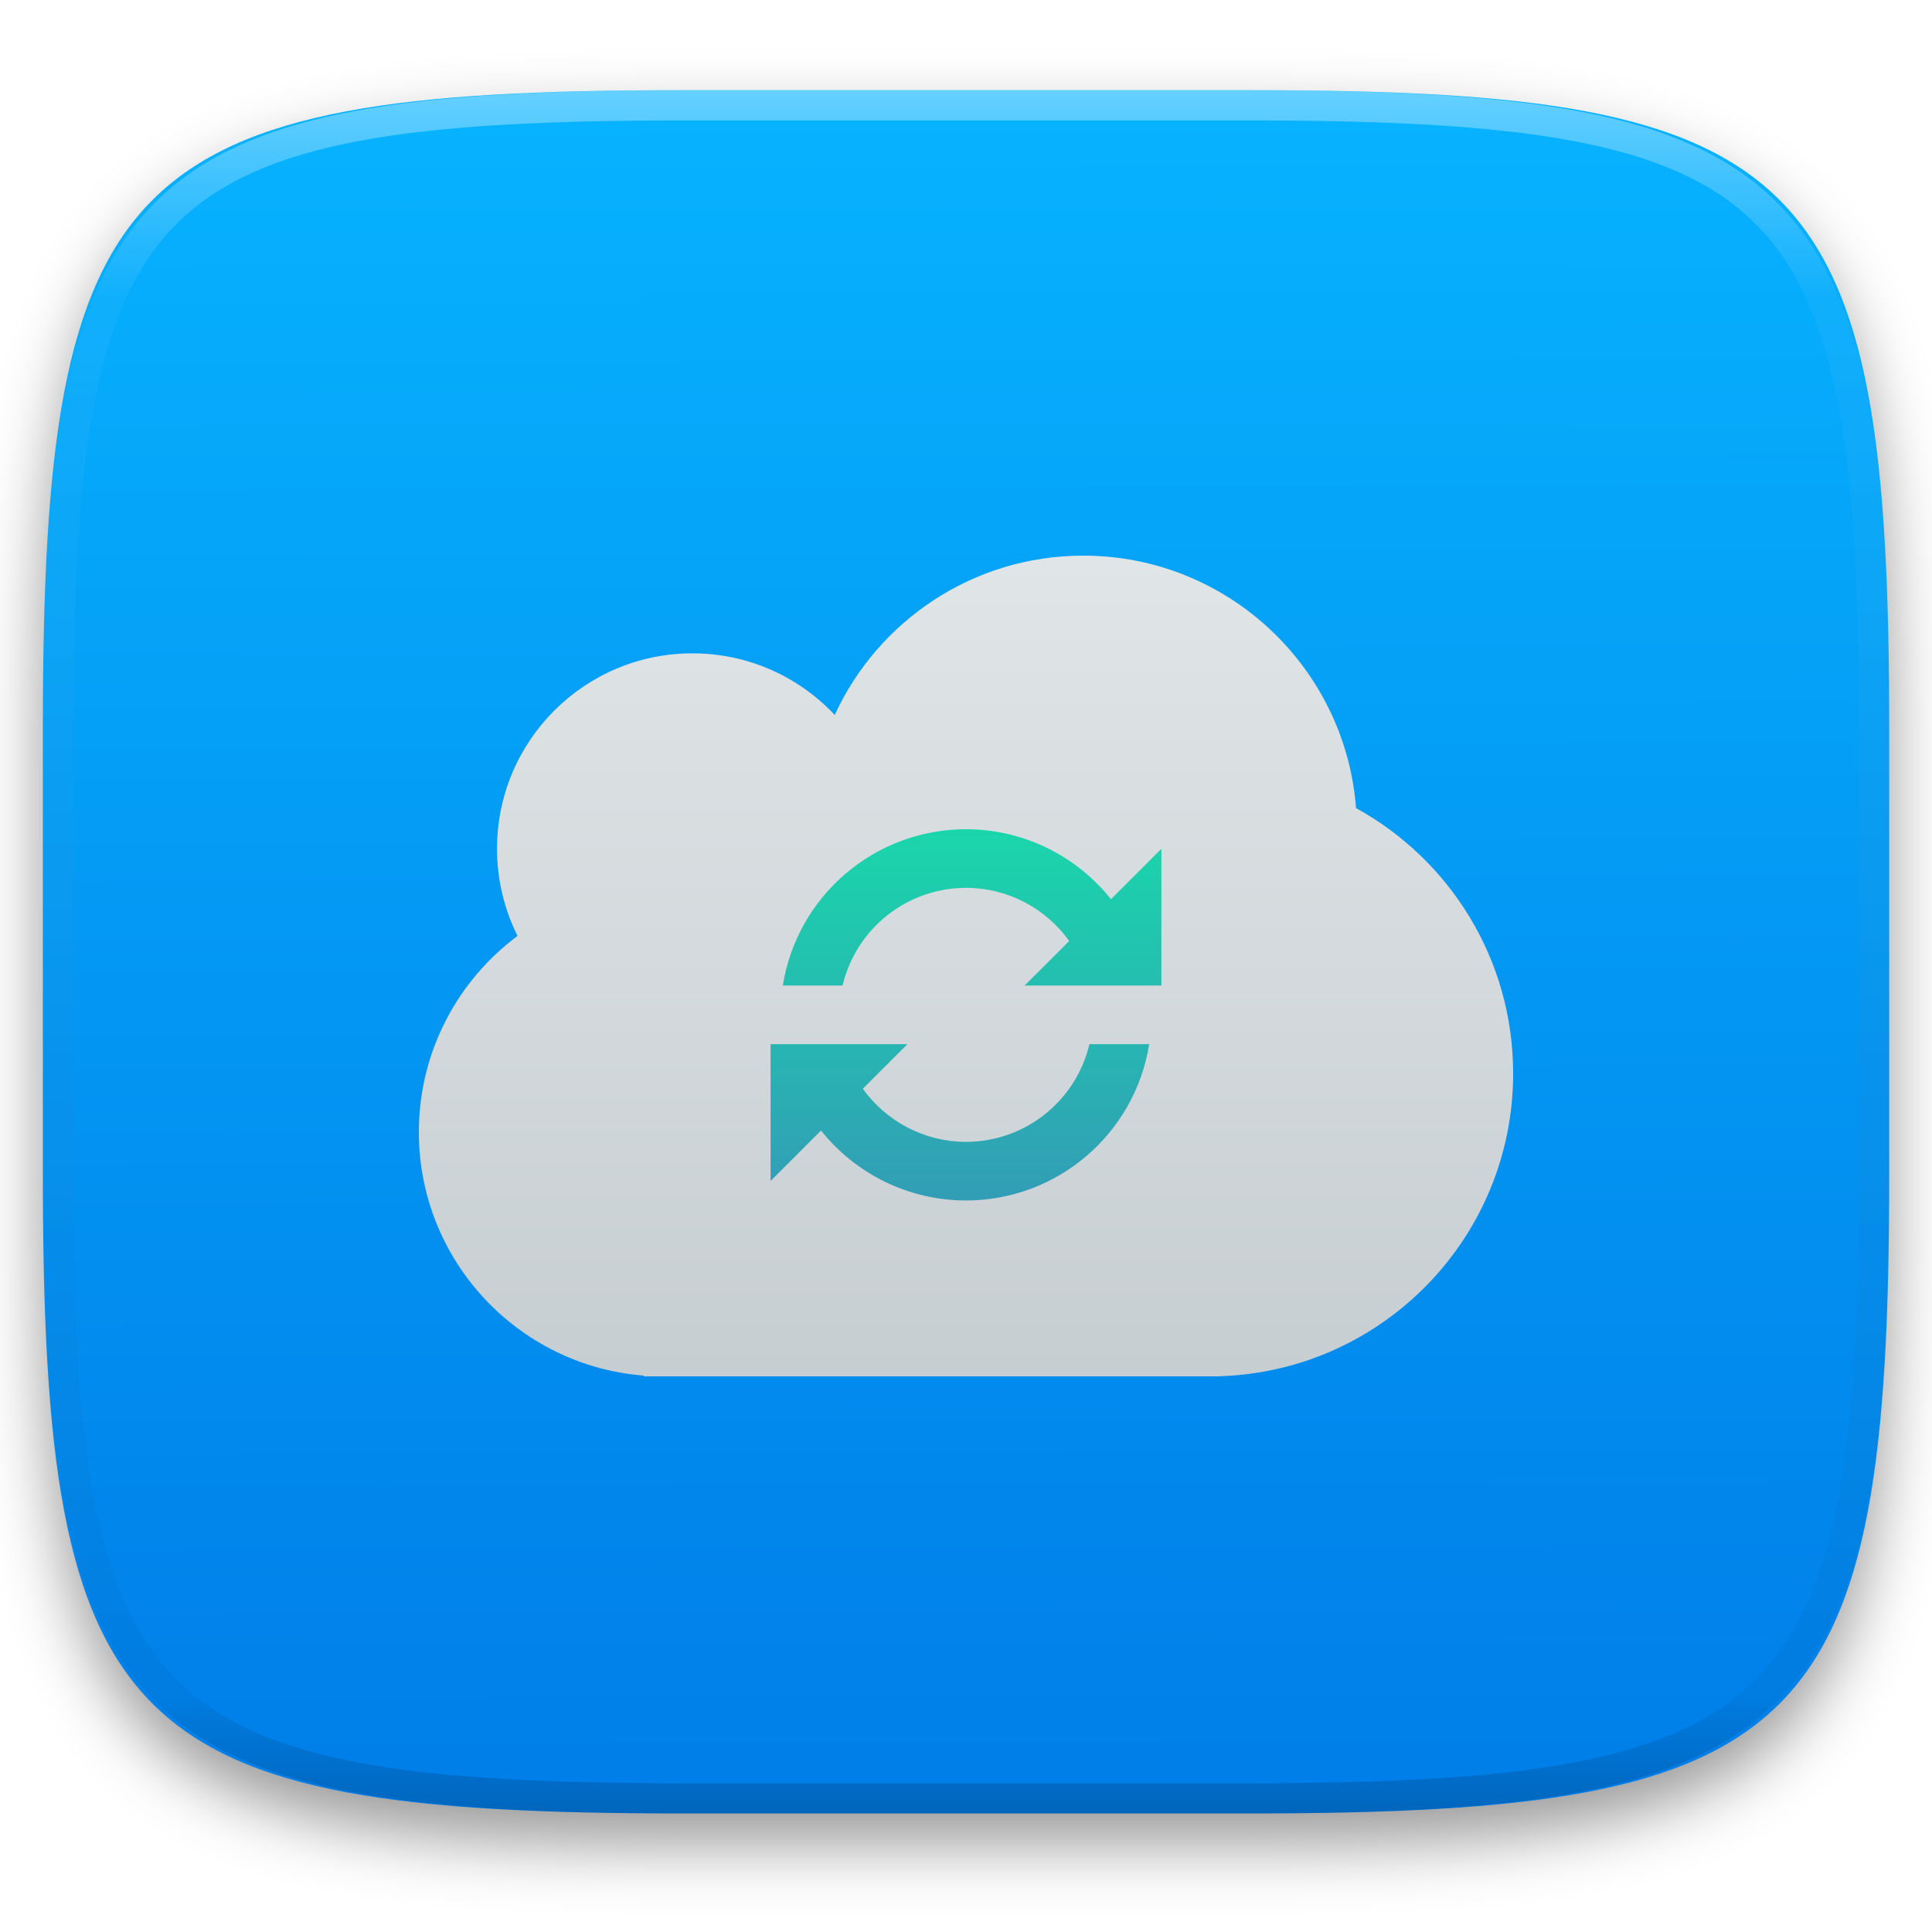
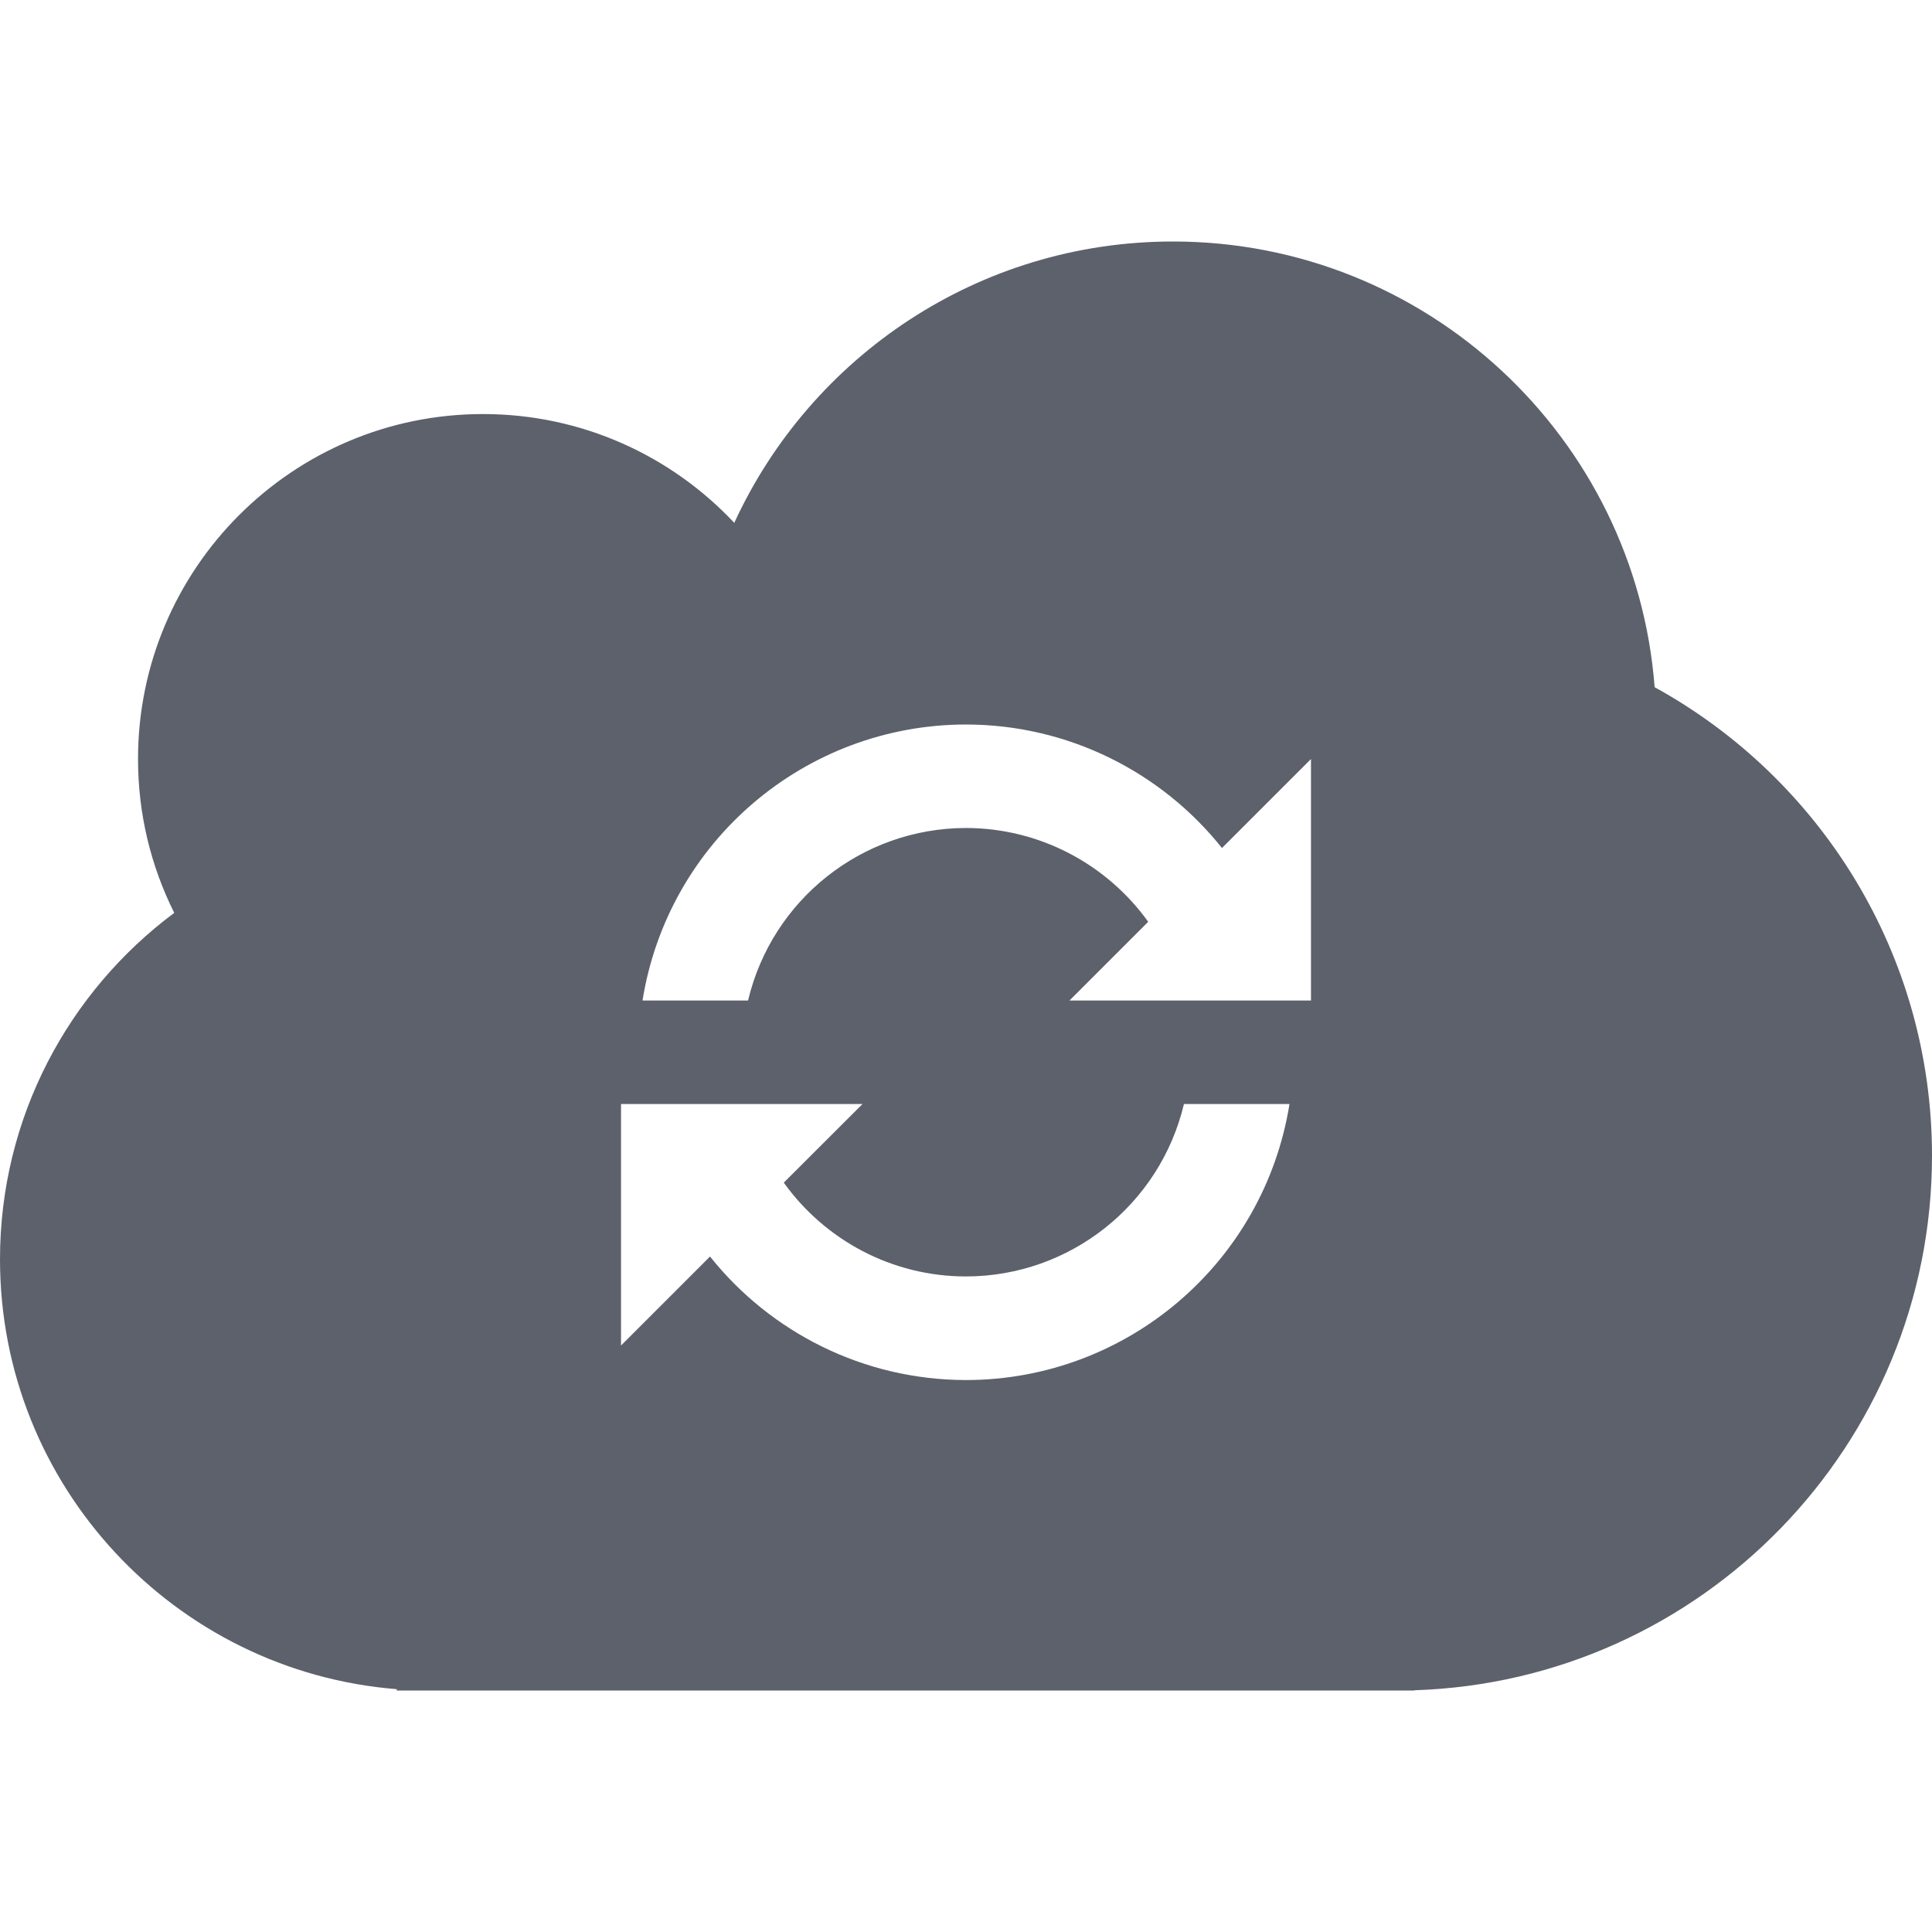
- <svg xmlns="http://www.w3.org/2000/svg" style="isolation:isolate" viewBox="0 0 256 256" width="256" height="256">
-   <defs>
-     <filter id="JTzZVXqUJTMkfVvz14Q1uxvCXoV4Ch9Y" x="-200%" y="-200%" width="400%" height="400%" filterUnits="objectBoundingBox" color-interpolation-filters="sRGB">
-       <feGaussianBlur in="SourceGraphic" stdDeviation="4.294" />
-       <feOffset dx="0" dy="4" result="pf_100_offsetBlur" />
-       <feFlood flood-color="#000000" flood-opacity="0.4" />
-       <feComposite in2="pf_100_offsetBlur" operator="in" result="pf_100_dropShadow" />
-       <feBlend in="SourceGraphic" in2="pf_100_dropShadow" mode="normal" />
-     </filter>
-   </defs>
-   <g filter="url(#JTzZVXqUJTMkfVvz14Q1uxvCXoV4Ch9Y)">
-     <linearGradient id="_lgradient_381" x1="0.187" y1="0.005" x2="0.19" y2="0.999" gradientTransform="matrix(244.648,0,0,228.338,5.68,11.95)" gradientUnits="userSpaceOnUse">
-       <stop offset="0%" stop-opacity="1" style="stop-color:rgb(7,179,255)" />
-       <stop offset="100%" stop-opacity="1" style="stop-color:rgb(0,125,232)" />
-     </linearGradient>
-     <path d=" M 165.689 11.95 C 239.745 11.95 250.328 22.507 250.328 96.494 L 250.328 155.745 C 250.328 229.731 239.745 240.288 165.689 240.288 L 90.319 240.288 C 16.264 240.288 5.68 229.731 5.68 155.745 L 5.68 96.494 C 5.68 22.507 16.264 11.95 90.319 11.95 L 165.689 11.95 Z " id="shape" fill="url(#_lgradient_381)" />
-   </g>
-   <g opacity="0.4">
-     <linearGradient id="_lgradient_382" x1="0.517" y1="0" x2="0.517" y2="1" gradientTransform="matrix(244.65,0,0,228.34,5.68,11.95)" gradientUnits="userSpaceOnUse">
-       <stop offset="0%" stop-opacity="1" style="stop-color:rgb(255,255,255)" />
-       <stop offset="12.5%" stop-opacity="0.098" style="stop-color:rgb(255,255,255)" />
-       <stop offset="92.5%" stop-opacity="0.098" style="stop-color:rgb(0,0,0)" />
-       <stop offset="100%" stop-opacity="0.498" style="stop-color:rgb(0,0,0)" />
-     </linearGradient>
-     <path d=" M 165.068 11.951 C 169.396 11.941 173.724 11.991 178.052 12.089 C 181.927 12.167 185.803 12.315 189.678 12.541 C 193.131 12.737 196.583 13.022 200.026 13.395 C 203.085 13.73 206.144 14.181 209.174 14.741 C 211.889 15.243 214.574 15.881 217.22 16.657 C 219.62 17.355 221.971 18.219 224.243 19.241 C 226.358 20.184 228.384 21.304 230.302 22.591 C 232.142 23.829 233.863 25.244 235.437 26.806 C 237.001 28.378 238.417 30.088 239.656 31.925 C 240.945 33.841 242.066 35.865 243.02 37.967 C 244.043 40.247 244.909 42.585 245.617 44.972 C 246.394 47.615 247.034 50.297 247.535 53.009 C 248.096 56.035 248.548 59.081 248.883 62.136 C 249.257 65.575 249.542 69.014 249.739 72.462 C 249.965 76.323 250.112 80.194 250.201 84.055 C 250.289 88.378 250.339 92.701 250.329 97.014 L 250.329 155.226 C 250.339 159.549 250.289 163.862 250.201 168.185 C 250.112 172.056 249.965 175.917 249.739 179.778 C 249.542 183.226 249.257 186.675 248.883 190.104 C 248.548 193.159 248.096 196.215 247.535 199.241 C 247.034 201.943 246.394 204.625 245.617 207.268 C 244.909 209.655 244.043 212.003 243.02 214.273 C 242.066 216.385 240.945 218.399 239.656 220.315 C 238.417 222.152 237.001 223.872 235.437 225.434 C 233.863 226.996 232.142 228.411 230.302 229.649 C 228.384 230.936 226.358 232.056 224.243 232.999 C 221.971 234.021 219.62 234.885 217.22 235.593 C 214.574 236.369 211.889 237.007 209.174 237.499 C 206.144 238.068 203.085 238.51 200.026 238.845 C 196.583 239.218 193.131 239.503 189.678 239.699 C 185.803 239.925 181.927 240.073 178.052 240.161 C 173.724 240.249 169.396 240.299 165.068 240.289 L 90.942 240.289 C 86.614 240.299 82.286 240.249 77.958 240.161 C 74.083 240.073 70.207 239.925 66.332 239.699 C 62.879 239.503 59.427 239.218 55.984 238.845 C 52.925 238.51 49.866 238.068 46.836 237.499 C 44.121 237.007 41.436 236.369 38.79 235.593 C 36.39 234.885 34.039 234.021 31.767 232.999 C 29.652 232.056 27.626 230.936 25.708 229.649 C 23.868 228.411 22.147 226.996 20.573 225.434 C 19.009 223.872 17.593 222.152 16.354 220.315 C 15.065 218.399 13.944 216.385 12.99 214.273 C 11.967 212.003 11.101 209.655 10.393 207.268 C 9.616 204.625 8.976 201.943 8.475 199.241 C 7.914 196.215 7.462 193.159 7.127 190.104 C 6.753 186.675 6.468 183.226 6.271 179.778 C 6.045 175.917 5.898 172.056 5.809 168.185 C 5.721 163.862 5.671 159.549 5.681 155.226 L 5.681 97.014 C 5.671 92.701 5.721 88.378 5.809 84.055 C 5.898 80.194 6.045 76.323 6.271 72.462 C 6.468 69.014 6.753 65.575 7.127 62.136 C 7.462 59.081 7.914 56.035 8.475 53.009 C 8.976 50.297 9.616 47.615 10.393 44.972 C 11.101 42.585 11.967 40.247 12.99 37.967 C 13.944 35.865 15.065 33.841 16.354 31.925 C 17.593 30.088 19.009 28.378 20.573 26.806 C 22.147 25.244 23.868 23.829 25.708 22.591 C 27.626 21.304 29.652 20.184 31.767 19.241 C 34.039 18.219 36.39 17.355 38.79 16.657 C 41.436 15.881 44.121 15.243 46.836 14.741 C 49.866 14.181 52.925 13.73 55.984 13.395 C 59.427 13.022 62.879 12.737 66.332 12.541 C 70.207 12.315 74.083 12.167 77.958 12.089 C 82.286 11.991 86.614 11.941 90.942 11.951 L 165.068 11.951 Z  M 165.078 15.96 C 169.376 15.95 173.675 15.999 177.973 16.087 C 181.8 16.176 185.626 16.323 189.452 16.539 C 192.836 16.736 196.219 17.011 199.583 17.384 C 202.554 17.699 205.515 18.131 208.446 18.681 C 211.023 19.153 213.58 19.762 216.099 20.499 C 218.322 21.147 220.495 21.953 222.6 22.896 C 224.509 23.751 226.338 24.763 228.069 25.922 C 229.692 27.013 231.207 28.26 232.594 29.646 C 233.981 31.031 235.23 32.544 236.332 34.165 C 237.492 35.894 238.506 37.712 239.361 39.608 C 240.306 41.72 241.112 43.892 241.761 46.102 C 242.509 48.617 243.109 51.162 243.591 53.736 C 244.132 56.664 244.565 59.611 244.889 62.578 C 245.263 65.938 245.539 69.308 245.735 72.688 C 245.952 76.51 246.109 80.322 246.188 84.144 C 246.276 88.437 246.325 92.721 246.325 97.014 C 246.325 97.014 246.325 97.014 246.325 97.014 L 246.325 155.226 C 246.325 155.226 246.325 155.226 246.325 155.226 C 246.325 159.519 246.276 163.803 246.188 168.096 C 246.109 171.918 245.952 175.74 245.735 179.552 C 245.539 182.932 245.263 186.302 244.889 189.672 C 244.565 192.629 244.132 195.576 243.591 198.504 C 243.109 201.078 242.509 203.623 241.761 206.138 C 241.112 208.358 240.306 210.52 239.361 212.632 C 238.506 214.528 237.492 216.356 236.332 218.075 C 235.23 219.706 233.981 221.219 232.594 222.604 C 231.207 223.98 229.692 225.227 228.069 226.318 C 226.338 227.477 224.509 228.489 222.6 229.344 C 220.495 230.297 218.322 231.093 216.099 231.741 C 213.58 232.478 211.023 233.087 208.446 233.559 C 205.515 234.109 202.554 234.541 199.583 234.865 C 196.219 235.229 192.836 235.514 189.452 235.701 C 185.626 235.917 181.8 236.074 177.973 236.153 C 173.675 236.251 169.376 236.29 165.078 236.29 C 165.078 236.29 165.078 236.29 165.068 236.29 L 90.942 236.29 C 90.932 236.29 90.932 236.29 90.932 236.29 C 86.634 236.29 82.335 236.251 78.037 236.153 C 74.21 236.074 70.384 235.917 66.558 235.701 C 63.174 235.514 59.791 235.229 56.427 234.865 C 53.456 234.541 50.495 234.109 47.564 233.559 C 44.987 233.087 42.43 232.478 39.911 231.741 C 37.688 231.093 35.515 230.297 33.41 229.344 C 31.501 228.489 29.672 227.477 27.941 226.318 C 26.318 225.227 24.803 223.98 23.416 222.604 C 22.029 221.219 20.78 219.706 19.678 218.075 C 18.518 216.356 17.504 214.528 16.649 212.632 C 15.704 210.52 14.898 208.358 14.249 206.138 C 13.501 203.623 12.901 201.078 12.419 198.504 C 11.878 195.576 11.445 192.629 11.121 189.672 C 10.747 186.302 10.472 182.932 10.275 179.552 C 10.058 175.74 9.901 171.918 9.822 168.096 C 9.734 163.803 9.685 159.519 9.685 155.226 C 9.685 155.226 9.685 155.226 9.685 155.226 L 9.685 97.014 C 9.685 97.014 9.685 97.014 9.685 97.014 C 9.685 92.721 9.734 88.437 9.822 84.144 C 9.901 80.322 10.058 76.51 10.275 72.688 C 10.472 69.308 10.747 65.938 11.121 62.578 C 11.445 59.611 11.878 56.664 12.419 53.736 C 12.901 51.162 13.501 48.617 14.249 46.102 C 14.898 43.892 15.704 41.72 16.649 39.608 C 17.504 37.712 18.518 35.894 19.678 34.165 C 20.78 32.544 22.029 31.031 23.416 29.646 C 24.803 28.26 26.318 27.013 27.941 25.922 C 29.672 24.763 31.501 23.751 33.41 22.896 C 35.515 21.953 37.688 21.147 39.911 20.499 C 42.43 19.762 44.987 19.153 47.564 18.681 C 50.495 18.131 53.456 17.699 56.427 17.384 C 59.791 17.011 63.174 16.736 66.558 16.539 C 70.384 16.323 74.21 16.176 78.037 16.087 C 82.335 15.999 86.634 15.95 90.932 15.96 C 90.932 15.96 90.932 15.96 90.942 15.96 L 165.068 15.96 C 165.078 15.96 165.078 15.96 165.078 15.96 Z " fill-rule="evenodd" id="highlight" fill="url(#_lgradient_382)" />
-   </g>
-   <g id="icons" />
-   <g id="Group">
-     <linearGradient id="_lgradient_383" x1="0" y1="0" x2="-1.8369701987210297e-16" y2="1" gradientTransform="matrix(145,0,0,108.75,55.5,73.625)" gradientUnits="userSpaceOnUse">
-       <stop offset="0%" stop-opacity="1" style="stop-color:rgb(224,229,231)" />
-       <stop offset="100%" stop-opacity="1" style="stop-color:rgb(199,206,210)" />
-     </linearGradient>
-     <path d=" M 85.277 182.273 C 68.622 180.952 55.5 167.001 55.5 150.009 L 55.5 150.009 C 55.5 139.368 60.646 129.92 68.578 124.013 C 66.836 120.537 65.857 116.614 65.857 112.464 C 65.857 98.174 77.459 86.571 91.75 86.571 C 99.182 86.571 105.887 89.709 110.605 94.737 C 116.336 82.278 128.933 73.625 143.536 73.625 C 162.602 73.625 178.25 88.377 179.683 107.079 C 192.091 113.897 200.5 127.095 200.5 142.241 C 200.5 163.958 183.213 181.67 161.661 182.354 L 161.661 182.375 L 160.366 182.375 L 87.866 182.375 L 85.277 182.375 L 85.277 182.273 Z " id="Path" fill="url(#_lgradient_383)" />
-     <linearGradient id="_lgradient_384" x1="0.5" y1="0" x2="0.5" y2="1" gradientTransform="matrix(51.786,0,0,49.196,102.107,109.875)" gradientUnits="userSpaceOnUse">
-       <stop offset="0%" stop-opacity="1" style="stop-color:rgb(26,214,171)" />
-       <stop offset="100%" stop-opacity="1" style="stop-color:rgb(50,157,182)" />
-     </linearGradient>
-     <path d=" M 103.741 138.357 L 103.741 138.357 L 103.741 138.357 L 103.741 138.357 L 111.645 138.357 L 111.645 138.357 L 120.232 138.357 L 114.328 144.261 C 117.412 148.572 122.445 151.297 128 151.304 C 135.791 151.294 142.557 145.938 144.355 138.357 L 152.275 138.357 C 150.367 150.286 140.08 159.064 128 159.071 C 120.296 159.062 113.323 155.485 108.789 149.8 L 102.107 156.482 L 102.107 138.357 L 103.741 138.357 Z  M 141.672 124.685 C 138.588 120.374 133.555 117.65 128 117.643 C 120.209 117.653 113.443 123.008 111.645 130.589 L 103.725 130.589 C 105.633 118.661 115.92 109.882 128 109.875 L 128 109.875 C 135.704 109.884 142.677 113.461 147.211 119.146 L 153.893 112.464 L 153.893 130.589 L 152.259 130.589 L 152.259 130.589 L 144.355 130.589 L 144.355 130.589 L 135.768 130.589 L 141.672 124.685 L 141.672 124.685 Z " fill-rule="evenodd" id="Compound Path" fill="url(#_lgradient_384)" />
-   </g>
+ <svg xmlns="http://www.w3.org/2000/svg" style="isolation:isolate" viewBox="0 0 16 16" width="16" height="16">
+   <path d=" M 5.323 9.143 L 5.323 9.143 L 5.323 9.143 L 5.323 9.143 L 6.195 9.143 L 6.195 9.143 L 7.143 9.143 L 6.491 9.794 C 6.832 10.27 7.387 10.571 8 10.571 C 8.86 10.57 9.606 9.979 9.805 9.143 L 10.679 9.143 C 10.468 10.459 9.333 11.428 8 11.429 C 7.15 11.428 6.38 11.033 5.88 10.406 L 5.143 11.143 L 5.143 9.143 L 5.323 9.143 L 5.323 9.143 L 5.323 9.143 Z  M 3.286 13.989 C 1.448 13.843 0 12.304 0 10.429 L 0 10.429 C 0 9.254 0.568 8.212 1.443 7.56 C 1.251 7.176 1.143 6.744 1.143 6.286 C 1.143 4.709 2.423 3.429 4 3.429 C 4.82 3.429 5.56 3.775 6.081 4.33 C 6.713 2.955 8.103 2 9.714 2 C 11.818 2 13.545 3.628 13.703 5.691 C 15.072 6.444 16 7.9 16 9.571 C 16 11.968 14.092 13.922 11.714 13.998 L 11.714 14 L 11.571 14 L 3.571 14 L 3.286 14 L 3.286 13.989 L 3.286 13.989 L 3.286 13.989 Z  M 9.509 7.634 C 9.168 7.159 8.613 6.858 8 6.857 C 7.14 6.858 6.394 7.449 6.195 8.286 L 5.321 8.286 C 5.532 6.969 6.667 6.001 8 6 L 8 6 C 8.85 6.001 9.62 6.396 10.12 7.023 L 10.857 6.286 L 10.857 8.286 L 10.677 8.286 L 10.677 8.286 L 9.805 8.286 L 9.805 8.286 L 8.857 8.286 L 9.509 7.634 L 9.509 7.634 Z " fill-rule="evenodd" fill="rgb(92,97,108)" />
</svg>
